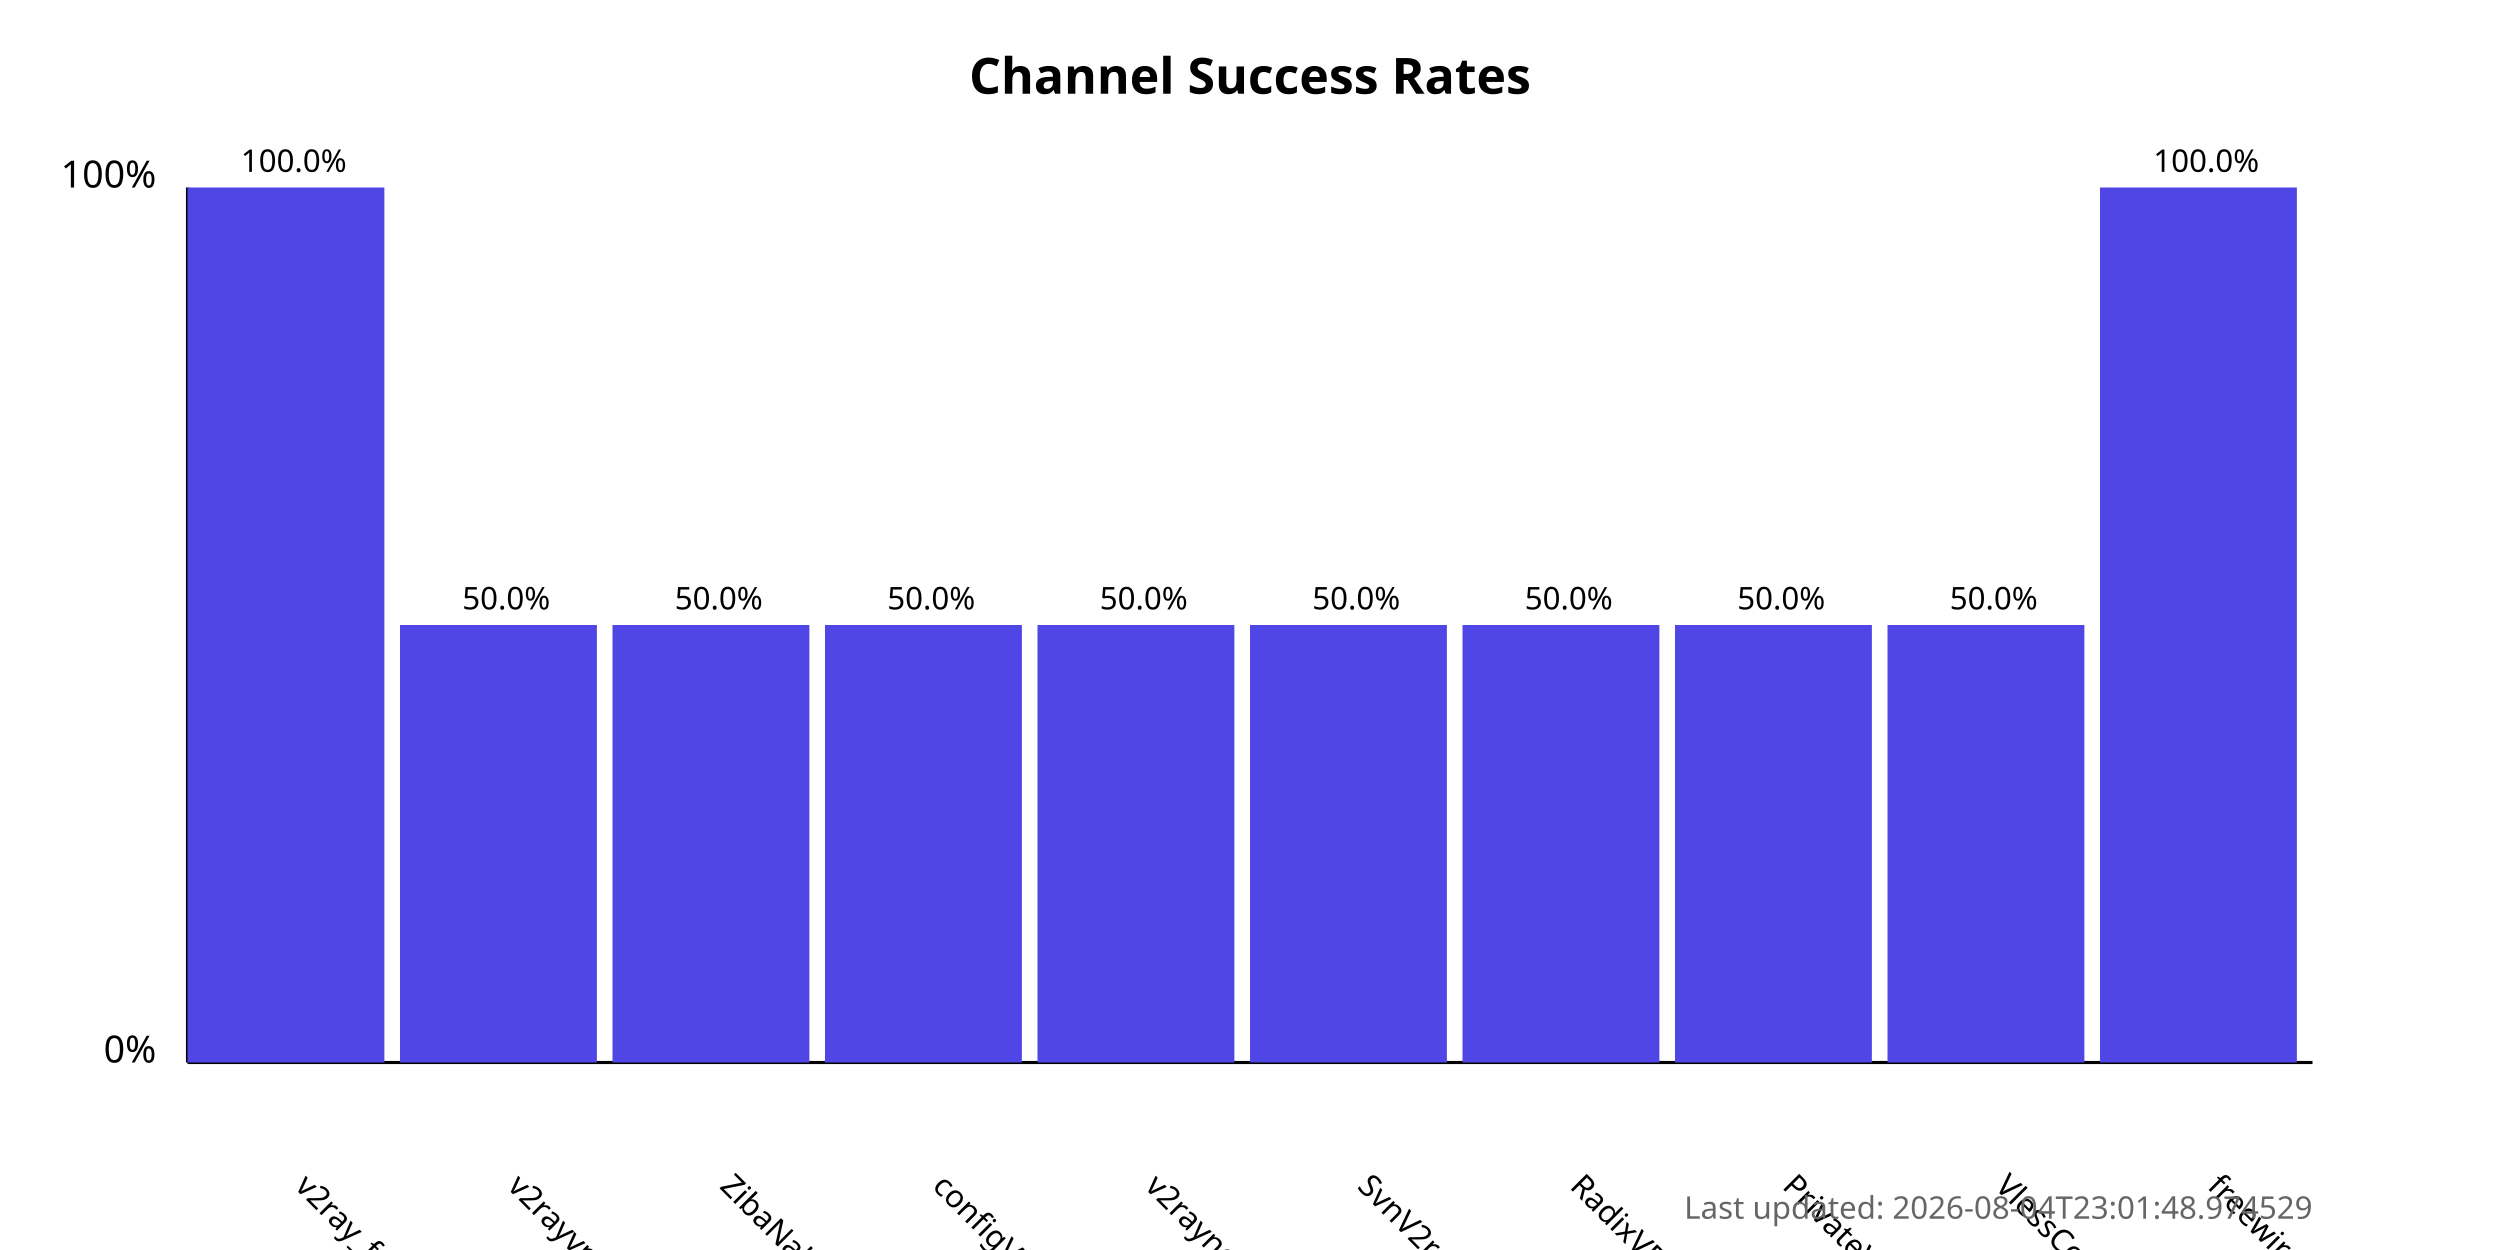
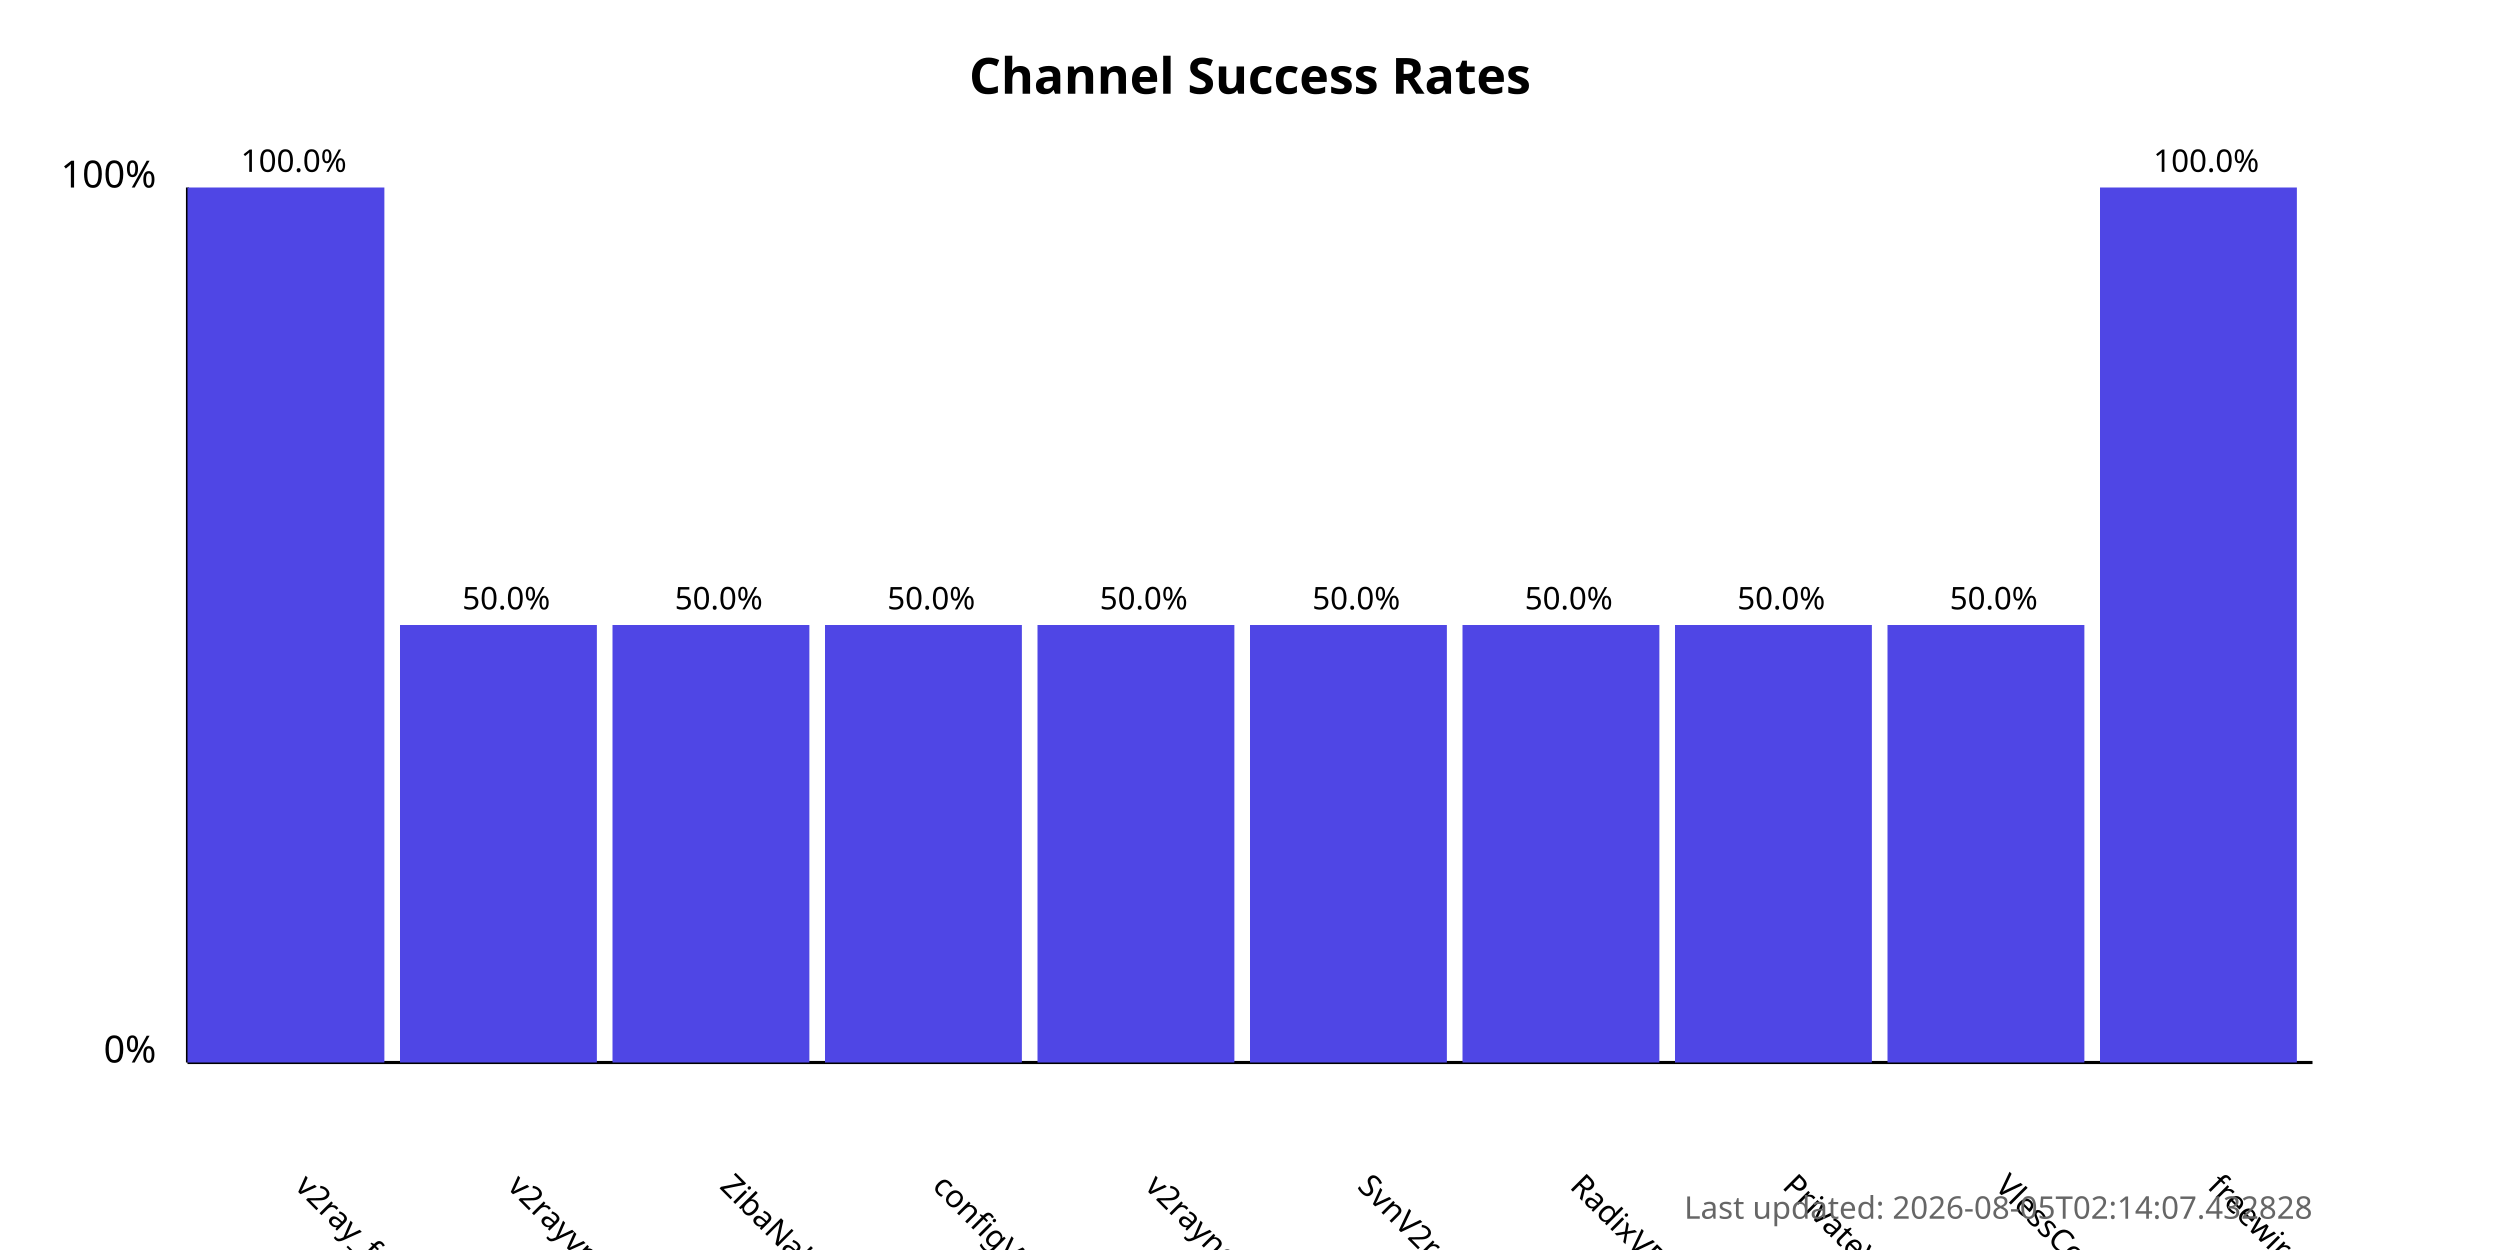
<svg xmlns="http://www.w3.org/2000/svg" width="800" height="400">
  <style>
            .chart-title { font: bold 16px sans-serif; }
            .axis-label { font: 12px sans-serif; }
            .tick-label { font: 10px sans-serif; }
            .bar { fill: #4f46e5; }
            .bar:hover { fill: #6366f1; }
            .timestamp { font: 10px sans-serif; fill: #666; }
        </style>
  <text x="400.0" y="30" text-anchor="middle" class="chart-title">
            Channel Success Rates
        </text>
  <line x1="60" y1="340" x2="60" y2="60" stroke="black" stroke-width="1" />
  <line x1="60" y1="340" x2="740" y2="340" stroke="black" stroke-width="1" />
  <text x="50" y="340" text-anchor="end" class="axis-label">0%</text>
  <text x="50" y="60" text-anchor="end" class="axis-label">100%</text>
  <g>
    <rect x="60" y="60.0" width="63.0" height="280.0" class="bar" />
    <text x="94.0" y="380" transform="rotate(45, 94.0, 380)" text-anchor="start" class="tick-label">
                v2ray_free_conf
            </text>
    <text x="94.0" y="55.0" text-anchor="middle" class="tick-label">
                100.0%
            </text>
  </g>
  <g>
    <rect x="128.0" y="200.0" width="63.0" height="140.0" class="bar" />
    <text x="162.0" y="380" transform="rotate(45, 162.0, 380)" text-anchor="start" class="tick-label">
                v2rayvpno
            </text>
    <text x="162.0" y="195.0" text-anchor="middle" class="tick-label">
                50.0%
            </text>
  </g>
  <g>
    <rect x="196.0" y="200.0" width="63.0" height="140.0" class="bar" />
    <text x="230.0" y="380" transform="rotate(45, 230.0, 380)" text-anchor="start" class="tick-label">
                ZibaNabz
            </text>
    <text x="230.0" y="195.0" text-anchor="middle" class="tick-label">
                50.0%
            </text>
  </g>
  <g>
    <rect x="264.0" y="200.0" width="63.0" height="140.0" class="bar" />
    <text x="298.0" y="380" transform="rotate(45, 298.0, 380)" text-anchor="start" class="tick-label">
                configV2rayForFree
            </text>
    <text x="298.0" y="195.0" text-anchor="middle" class="tick-label">
                50.0%
            </text>
  </g>
  <g>
    <rect x="332.0" y="200.0" width="63.0" height="140.0" class="bar" />
    <text x="366.0" y="380" transform="rotate(45, 366.0, 380)" text-anchor="start" class="tick-label">
                v2rayngvpn
            </text>
    <text x="366.0" y="195.0" text-anchor="middle" class="tick-label">
                50.0%
            </text>
  </g>
  <g>
    <rect x="400.0" y="200.0" width="63.0" height="140.0" class="bar" />
    <text x="434.0" y="380" transform="rotate(45, 434.0, 380)" text-anchor="start" class="tick-label">
                SvnV2ray
            </text>
    <text x="434.0" y="195.0" text-anchor="middle" class="tick-label">
                50.0%
            </text>
  </g>
  <g>
    <rect x="468.0" y="200.0" width="63.0" height="140.0" class="bar" />
    <text x="502.0" y="380" transform="rotate(45, 502.0, 380)" text-anchor="start" class="tick-label">
                RadixVPN
            </text>
    <text x="502.0" y="195.0" text-anchor="middle" class="tick-label">
                50.0%
            </text>
  </g>
  <g>
    <rect x="536.0" y="200.0" width="63.0" height="140.0" class="bar" />
    <text x="570.0" y="380" transform="rotate(45, 570.0, 380)" text-anchor="start" class="tick-label">
                PrivateVPNs
            </text>
    <text x="570.0" y="195.0" text-anchor="middle" class="tick-label">
                50.0%
            </text>
  </g>
  <g>
    <rect x="604.0" y="200.0" width="63.0" height="140.0" class="bar" />
    <text x="638.0" y="380" transform="rotate(45, 638.0, 380)" text-anchor="start" class="tick-label">
                VlessConfig
            </text>
    <text x="638.0" y="195.0" text-anchor="middle" class="tick-label">
                50.0%
            </text>
  </g>
  <g>
    <rect x="672.0" y="60.0" width="63.0" height="280.0" class="bar" />
    <text x="706.0" y="380" transform="rotate(45, 706.0, 380)" text-anchor="start" class="tick-label">
                freewireguard
            </text>
    <text x="706.0" y="55.0" text-anchor="middle" class="tick-label">
                100.0%
            </text>
  </g>
  <text x="740" y="390" text-anchor="end" class="timestamp">
-             Last updated: 2026-08-04T23:01:48.974529
+             Last updated: 2026-08-05T02:14:07.432828
        </text>
</svg>
